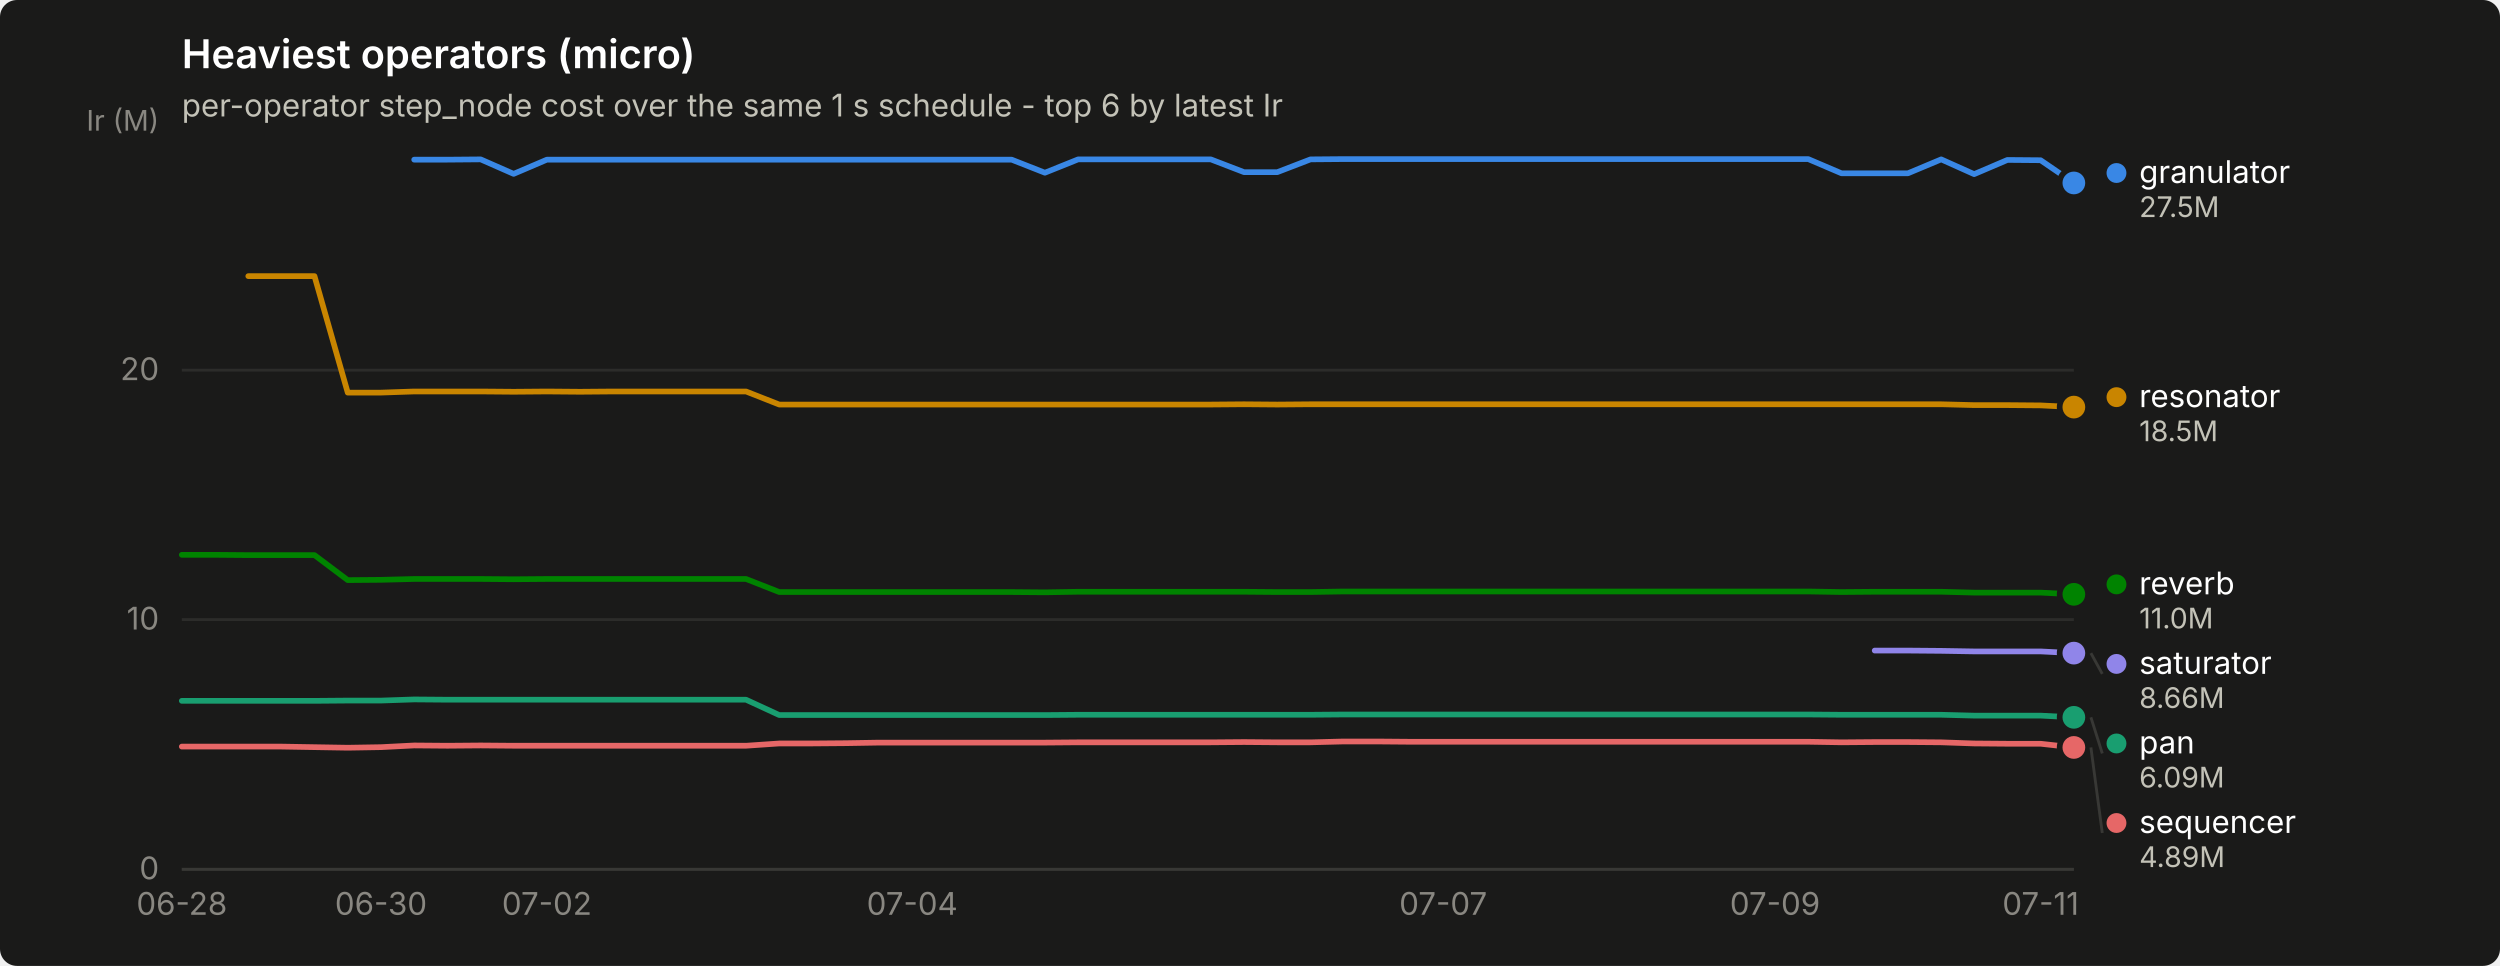
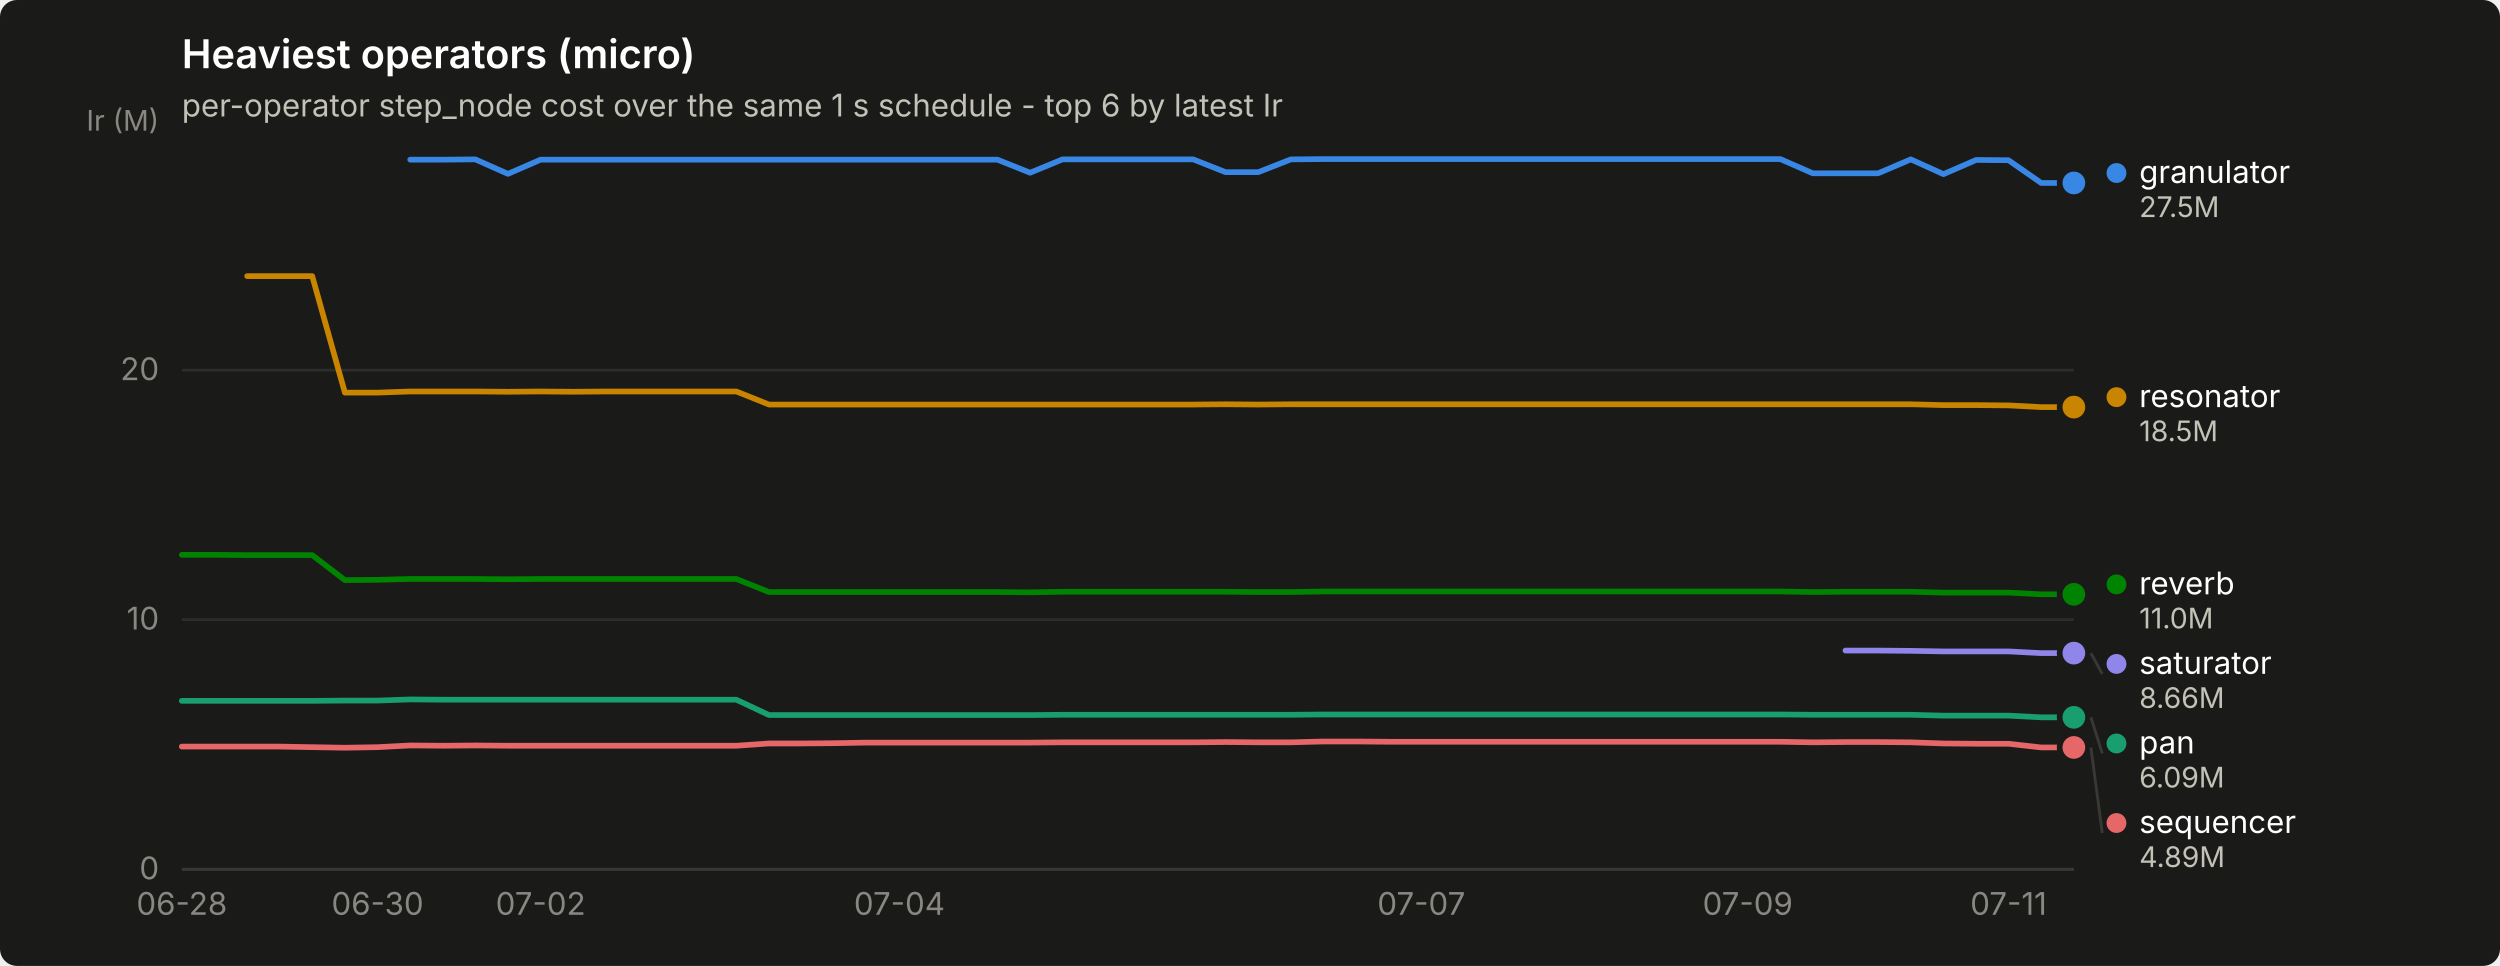
<svg xmlns="http://www.w3.org/2000/svg" width="880" height="340" viewBox="0 0 880 340" role="img" aria-label="Heaviest operators (micro)">
  <rect width="880" height="340" rx="6" fill="#1a1a19" />
  <text x="64" y="24" font-family="system-ui, -apple-system, &quot;Segoe UI&quot;, sans-serif" font-size="14" font-weight="600" fill="#ffffff">Heaviest operators (micro)</text>
  <text x="64" y="41" font-family="system-ui, -apple-system, &quot;Segoe UI&quot;, sans-serif" font-size="11" fill="#c3c2b7">per-operator step_node cost over the same 1 s schedule - top 6 by latest Ir</text>
  <line x1="64" y1="306.0" x2="730" y2="306.0" stroke="#2c2c2a" stroke-width="1" />
  <text x="56" y="309.5" text-anchor="end" font-family="system-ui, -apple-system, &quot;Segoe UI&quot;, sans-serif" font-size="11" style="font-variant-numeric: tabular-nums" fill="#898781">0</text>
  <line x1="64" y1="218.1" x2="730" y2="218.1" stroke="#2c2c2a" stroke-width="1" />
  <text x="56" y="221.6" text-anchor="end" font-family="system-ui, -apple-system, &quot;Segoe UI&quot;, sans-serif" font-size="11" style="font-variant-numeric: tabular-nums" fill="#898781">10</text>
  <line x1="64" y1="130.3" x2="730" y2="130.3" stroke="#2c2c2a" stroke-width="1" />
  <text x="56" y="133.8" text-anchor="end" font-family="system-ui, -apple-system, &quot;Segoe UI&quot;, sans-serif" font-size="11" style="font-variant-numeric: tabular-nums" fill="#898781">20</text>
  <text x="56" y="46" text-anchor="end" font-family="system-ui, -apple-system, &quot;Segoe UI&quot;, sans-serif" font-size="10" fill="#898781">Ir (M)</text>
  <line x1="64" y1="306" x2="730" y2="306" stroke="#383835" stroke-width="1" />
  <text x="64.0" y="322" text-anchor="middle" font-family="system-ui, -apple-system, &quot;Segoe UI&quot;, sans-serif" font-size="11" style="font-variant-numeric: tabular-nums" fill="#898781">06-28</text>
-   <text x="134.1" y="322" text-anchor="middle" font-family="system-ui, -apple-system, &quot;Segoe UI&quot;, sans-serif" font-size="11" style="font-variant-numeric: tabular-nums" fill="#898781">06-30</text>
-   <text x="192.5" y="322" text-anchor="middle" font-family="system-ui, -apple-system, &quot;Segoe UI&quot;, sans-serif" font-size="11" style="font-variant-numeric: tabular-nums" fill="#898781">07-02</text>
-   <text x="321.1" y="322" text-anchor="middle" font-family="system-ui, -apple-system, &quot;Segoe UI&quot;, sans-serif" font-size="11" style="font-variant-numeric: tabular-nums" fill="#898781">07-04</text>
-   <text x="508.0" y="322" text-anchor="middle" font-family="system-ui, -apple-system, &quot;Segoe UI&quot;, sans-serif" font-size="11" style="font-variant-numeric: tabular-nums" fill="#898781">07-07</text>
-   <text x="624.8" y="322" text-anchor="middle" font-family="system-ui, -apple-system, &quot;Segoe UI&quot;, sans-serif" font-size="11" style="font-variant-numeric: tabular-nums" fill="#898781">07-09</text>
-   <text x="718.3" y="322" text-anchor="middle" font-family="system-ui, -apple-system, &quot;Segoe UI&quot;, sans-serif" font-size="11" style="font-variant-numeric: tabular-nums" fill="#898781">07-11</text>
-   <path d="M145.8,56.2 L157.5,56.2 L169.2,56.1 L180.8,61.2 L192.5,56.2 L204.2,56.2 L215.9,56.2 L227.6,56.2 L239.3,56.2 L250.9,56.2 L262.6,56.2 L274.3,56.2 L286.0,56.2 L297.7,56.2 L309.4,56.2 L321.1,56.2 L332.7,56.2 L344.4,56.2 L356.1,56.2 L367.8,60.8 L379.5,56.1 L391.2,56.1 L402.8,56.1 L414.5,56.1 L426.2,56.1 L437.9,60.6 L449.6,60.6 L461.3,56.1 L472.9,56.0 L484.6,56.0 L496.3,56.0 L508.0,56.0 L519.7,56.0 L531.4,56.0 L543.1,56.0 L554.7,56.0 L566.4,56.0 L578.1,56.0 L589.8,56.0 L601.5,56.0 L613.2,56.0 L624.8,56.0 L636.5,56.0 L648.2,61.0 L659.9,61.0 L671.6,61.0 L683.3,56.1 L694.9,61.3 L706.6,56.3 L718.3,56.4 L730.0,64.4" fill="none" stroke="#3987e5" stroke-width="2" stroke-linejoin="round" stroke-linecap="round" />
+   <text x="132.9" y="322" text-anchor="middle" font-family="system-ui, -apple-system, &quot;Segoe UI&quot;, sans-serif" font-size="11" style="font-variant-numeric: tabular-nums" fill="#898781">06-30</text>
+   <text x="190.3" y="322" text-anchor="middle" font-family="system-ui, -apple-system, &quot;Segoe UI&quot;, sans-serif" font-size="11" style="font-variant-numeric: tabular-nums" fill="#898781">07-02</text>
+   <text x="316.6" y="322" text-anchor="middle" font-family="system-ui, -apple-system, &quot;Segoe UI&quot;, sans-serif" font-size="11" style="font-variant-numeric: tabular-nums" fill="#898781">07-04</text>
+   <text x="500.3" y="322" text-anchor="middle" font-family="system-ui, -apple-system, &quot;Segoe UI&quot;, sans-serif" font-size="11" style="font-variant-numeric: tabular-nums" fill="#898781">07-07</text>
+   <text x="615.2" y="322" text-anchor="middle" font-family="system-ui, -apple-system, &quot;Segoe UI&quot;, sans-serif" font-size="11" style="font-variant-numeric: tabular-nums" fill="#898781">07-09</text>
+   <text x="707.0" y="322" text-anchor="middle" font-family="system-ui, -apple-system, &quot;Segoe UI&quot;, sans-serif" font-size="11" style="font-variant-numeric: tabular-nums" fill="#898781">07-11</text>
+   <path d="M144.4,56.2 L155.9,56.2 L167.3,56.1 L178.8,61.2 L190.3,56.2 L201.8,56.2 L213.3,56.2 L224.8,56.2 L236.2,56.2 L247.7,56.2 L259.2,56.2 L270.7,56.2 L282.2,56.2 L293.7,56.2 L305.1,56.2 L316.6,56.2 L328.1,56.2 L339.6,56.2 L351.1,56.2 L362.6,60.8 L374.0,56.1 L385.5,56.1 L397.0,56.1 L408.5,56.1 L420.0,56.1 L431.4,60.6 L442.9,60.6 L454.4,56.1 L465.9,56.0 L477.4,56.0 L488.9,56.0 L500.3,56.0 L511.8,56.0 L523.3,56.0 L534.8,56.0 L546.3,56.0 L557.8,56.0 L569.2,56.0 L580.7,56.0 L592.2,56.0 L603.7,56.0 L615.2,56.0 L626.7,56.0 L638.1,61.0 L649.6,61.0 L661.1,61.0 L672.6,56.1 L684.1,61.3 L695.6,56.3 L707.0,56.4 L718.5,64.4 L730.0,64.4" fill="none" stroke="#3987e5" stroke-width="2" stroke-linejoin="round" stroke-linecap="round" />
  <circle cx="730.0" cy="64.4" r="6" fill="#1a1a19" />
  <circle cx="730.0" cy="64.4" r="4" fill="#3987e5" />
-   <path d="M64.0,246.7 L75.7,246.7 L87.4,246.7 L99.1,246.7 L110.7,246.7 L122.4,246.6 L134.1,246.6 L145.8,246.2 L157.5,246.3 L169.2,246.3 L180.8,246.3 L192.5,246.3 L204.2,246.3 L215.9,246.3 L227.6,246.3 L239.3,246.3 L250.9,246.3 L262.6,246.3 L274.3,251.7 L286.0,251.7 L297.7,251.7 L309.4,251.7 L321.1,251.7 L332.7,251.7 L344.4,251.7 L356.1,251.7 L367.8,251.7 L379.5,251.6 L391.2,251.6 L402.8,251.6 L414.5,251.6 L426.2,251.6 L437.9,251.6 L449.6,251.6 L461.3,251.6 L472.9,251.5 L484.6,251.5 L496.3,251.5 L508.0,251.5 L519.7,251.5 L531.4,251.5 L543.1,251.5 L554.7,251.5 L566.4,251.5 L578.1,251.5 L589.8,251.5 L601.5,251.5 L613.2,251.5 L624.8,251.5 L636.5,251.5 L648.2,251.6 L659.9,251.6 L671.6,251.6 L683.3,251.6 L694.9,251.9 L706.6,251.9 L718.3,251.9 L730.0,252.5" fill="none" stroke="#199e70" stroke-width="2" stroke-linejoin="round" stroke-linecap="round" />
+   <path d="M64.0,246.7 L75.5,246.7 L87.0,246.7 L98.4,246.7 L109.9,246.7 L121.4,246.6 L132.9,246.6 L144.4,246.2 L155.9,246.3 L167.3,246.3 L178.8,246.3 L190.3,246.3 L201.8,246.3 L213.3,246.3 L224.8,246.3 L236.2,246.3 L247.7,246.3 L259.2,246.3 L270.7,251.7 L282.2,251.7 L293.7,251.7 L305.1,251.7 L316.6,251.7 L328.1,251.7 L339.6,251.7 L351.1,251.7 L362.6,251.7 L374.0,251.6 L385.5,251.6 L397.0,251.6 L408.5,251.6 L420.0,251.6 L431.4,251.6 L442.9,251.6 L454.4,251.6 L465.9,251.5 L477.4,251.5 L488.9,251.5 L500.3,251.5 L511.8,251.5 L523.3,251.5 L534.8,251.5 L546.3,251.5 L557.8,251.5 L569.2,251.5 L580.7,251.5 L592.2,251.5 L603.7,251.5 L615.2,251.5 L626.7,251.5 L638.1,251.6 L649.6,251.6 L661.1,251.6 L672.6,251.6 L684.1,251.9 L695.6,251.9 L707.0,251.9 L718.5,252.5 L730.0,252.5" fill="none" stroke="#199e70" stroke-width="2" stroke-linejoin="round" stroke-linecap="round" />
  <circle cx="730.0" cy="252.5" r="6" fill="#1a1a19" />
  <circle cx="730.0" cy="252.5" r="4" fill="#199e70" />
-   <path d="M87.4,97.2 L99.1,97.2 L110.7,97.2 L122.4,138.2 L134.1,138.2 L145.8,137.8 L157.5,137.8 L169.2,137.8 L180.8,137.9 L192.5,137.8 L204.2,137.9 L215.9,137.8 L227.6,137.8 L239.3,137.8 L250.9,137.8 L262.6,137.8 L274.3,142.4 L286.0,142.4 L297.7,142.4 L309.4,142.4 L321.1,142.4 L332.7,142.4 L344.4,142.4 L356.1,142.4 L367.8,142.4 L379.5,142.4 L391.2,142.4 L402.8,142.4 L414.5,142.4 L426.2,142.4 L437.9,142.3 L449.6,142.4 L461.3,142.3 L472.9,142.3 L484.6,142.3 L496.3,142.3 L508.0,142.3 L519.7,142.3 L531.4,142.3 L543.1,142.3 L554.7,142.3 L566.4,142.3 L578.1,142.3 L589.8,142.3 L601.5,142.3 L613.2,142.3 L624.8,142.3 L636.5,142.3 L648.2,142.3 L659.9,142.3 L671.6,142.3 L683.3,142.3 L694.9,142.6 L706.6,142.6 L718.3,142.7 L730.0,143.3" fill="none" stroke="#c98500" stroke-width="2" stroke-linejoin="round" stroke-linecap="round" />
+   <path d="M87.0,97.2 L98.4,97.2 L109.9,97.2 L121.4,138.2 L132.9,138.2 L144.4,137.8 L155.9,137.8 L167.3,137.8 L178.8,137.9 L190.3,137.8 L201.8,137.9 L213.3,137.8 L224.8,137.8 L236.2,137.8 L247.7,137.8 L259.2,137.8 L270.7,142.4 L282.2,142.4 L293.7,142.4 L305.1,142.4 L316.6,142.4 L328.1,142.4 L339.6,142.4 L351.1,142.4 L362.6,142.4 L374.0,142.4 L385.5,142.4 L397.0,142.4 L408.5,142.4 L420.0,142.4 L431.4,142.3 L442.9,142.4 L454.4,142.3 L465.9,142.3 L477.4,142.3 L488.9,142.3 L500.3,142.3 L511.8,142.3 L523.3,142.3 L534.8,142.3 L546.3,142.3 L557.8,142.3 L569.2,142.3 L580.7,142.3 L592.2,142.3 L603.7,142.3 L615.2,142.3 L626.7,142.3 L638.1,142.3 L649.6,142.3 L661.1,142.3 L672.6,142.3 L684.1,142.6 L695.6,142.6 L707.0,142.7 L718.5,143.3 L730.0,143.3" fill="none" stroke="#c98500" stroke-width="2" stroke-linejoin="round" stroke-linecap="round" />
  <circle cx="730.0" cy="143.3" r="6" fill="#1a1a19" />
  <circle cx="730.0" cy="143.3" r="4" fill="#c98500" />
-   <path d="M64.0,195.3 L75.7,195.3 L87.4,195.4 L99.1,195.4 L110.7,195.4 L122.4,204.2 L134.1,204.1 L145.8,203.8 L157.5,203.8 L169.2,203.8 L180.8,203.9 L192.5,203.8 L204.2,203.8 L215.9,203.8 L227.6,203.8 L239.3,203.8 L250.9,203.8 L262.6,203.8 L274.3,208.4 L286.0,208.4 L297.7,208.4 L309.4,208.4 L321.1,208.4 L332.7,208.4 L344.4,208.4 L356.1,208.4 L367.8,208.5 L379.5,208.3 L391.2,208.3 L402.8,208.3 L414.5,208.3 L426.2,208.3 L437.9,208.3 L449.6,208.4 L461.3,208.4 L472.9,208.2 L484.6,208.2 L496.3,208.2 L508.0,208.2 L519.7,208.2 L531.4,208.2 L543.1,208.2 L554.7,208.2 L566.4,208.2 L578.1,208.2 L589.8,208.2 L601.5,208.2 L613.2,208.2 L624.8,208.2 L636.5,208.2 L648.2,208.4 L659.9,208.3 L671.6,208.3 L683.3,208.3 L694.9,208.6 L706.6,208.6 L718.3,208.6 L730.0,209.2" fill="none" stroke="#008300" stroke-width="2" stroke-linejoin="round" stroke-linecap="round" />
+   <path d="M64.0,195.3 L75.5,195.3 L87.0,195.4 L98.4,195.4 L109.9,195.4 L121.4,204.2 L132.9,204.1 L144.4,203.8 L155.9,203.8 L167.3,203.8 L178.8,203.9 L190.3,203.8 L201.8,203.8 L213.3,203.8 L224.8,203.8 L236.2,203.8 L247.7,203.8 L259.2,203.8 L270.7,208.4 L282.2,208.4 L293.7,208.4 L305.1,208.4 L316.6,208.4 L328.1,208.4 L339.6,208.4 L351.1,208.4 L362.6,208.5 L374.0,208.3 L385.5,208.3 L397.0,208.3 L408.5,208.3 L420.0,208.3 L431.4,208.3 L442.9,208.4 L454.4,208.4 L465.9,208.2 L477.4,208.2 L488.9,208.2 L500.3,208.2 L511.8,208.2 L523.3,208.2 L534.8,208.2 L546.3,208.2 L557.8,208.2 L569.2,208.2 L580.7,208.2 L592.2,208.2 L603.7,208.2 L615.2,208.2 L626.7,208.2 L638.1,208.4 L649.6,208.3 L661.1,208.3 L672.6,208.3 L684.1,208.6 L695.6,208.6 L707.0,208.6 L718.5,209.2 L730.0,209.2" fill="none" stroke="#008300" stroke-width="2" stroke-linejoin="round" stroke-linecap="round" />
  <circle cx="730.0" cy="209.2" r="6" fill="#1a1a19" />
  <circle cx="730.0" cy="209.2" r="4" fill="#008300" />
-   <path d="M659.9,229.0 L671.6,229.0 L683.3,229.1 L694.9,229.3 L706.6,229.3 L718.3,229.3 L730.0,229.9" fill="none" stroke="#9085e9" stroke-width="2" stroke-linejoin="round" stroke-linecap="round" />
+   <path d="M649.6,229.0 L661.1,229.0 L672.6,229.1 L684.1,229.3 L695.6,229.3 L707.0,229.3 L718.5,229.9 L730.0,229.9" fill="none" stroke="#9085e9" stroke-width="2" stroke-linejoin="round" stroke-linecap="round" />
  <circle cx="730.0" cy="229.9" r="6" fill="#1a1a19" />
  <circle cx="730.0" cy="229.9" r="4" fill="#9085e9" />
-   <path d="M64.0,262.8 L75.7,262.8 L87.4,262.8 L99.1,262.8 L110.7,263.0 L122.4,263.2 L134.1,263.0 L145.8,262.4 L157.5,262.5 L169.2,262.4 L180.8,262.5 L192.5,262.5 L204.2,262.5 L215.9,262.5 L227.6,262.5 L239.3,262.5 L250.9,262.5 L262.6,262.5 L274.3,261.7 L286.0,261.7 L297.7,261.6 L309.4,261.4 L321.1,261.4 L332.7,261.4 L344.4,261.4 L356.1,261.4 L367.8,261.4 L379.5,261.3 L391.2,261.3 L402.8,261.3 L414.5,261.3 L426.2,261.3 L437.9,261.2 L449.6,261.3 L461.3,261.3 L472.9,261.0 L484.6,261.0 L496.3,261.1 L508.0,261.1 L519.7,261.1 L531.4,261.1 L543.1,261.1 L554.7,261.1 L566.4,261.1 L578.1,261.1 L589.8,261.1 L601.5,261.1 L613.2,261.1 L624.8,261.1 L636.5,261.1 L648.2,261.3 L659.9,261.2 L671.6,261.2 L683.3,261.3 L694.9,261.7 L706.6,261.8 L718.3,261.8 L730.0,263.1" fill="none" stroke="#e66767" stroke-width="2" stroke-linejoin="round" stroke-linecap="round" />
+   <path d="M64.0,262.8 L75.5,262.8 L87.0,262.8 L98.4,262.8 L109.9,263.0 L121.4,263.2 L132.9,263.0 L144.4,262.4 L155.9,262.5 L167.3,262.4 L178.8,262.5 L190.3,262.5 L201.8,262.5 L213.3,262.5 L224.8,262.5 L236.2,262.5 L247.7,262.5 L259.2,262.5 L270.7,261.7 L282.2,261.7 L293.7,261.6 L305.1,261.4 L316.6,261.4 L328.1,261.4 L339.6,261.4 L351.1,261.4 L362.6,261.4 L374.0,261.3 L385.5,261.3 L397.0,261.3 L408.5,261.3 L420.0,261.3 L431.4,261.2 L442.9,261.3 L454.4,261.3 L465.9,261.0 L477.4,261.0 L488.9,261.1 L500.3,261.1 L511.8,261.1 L523.3,261.1 L534.8,261.1 L546.3,261.1 L557.8,261.1 L569.2,261.1 L580.7,261.1 L592.2,261.1 L603.7,261.1 L615.2,261.1 L626.7,261.1 L638.1,261.3 L649.6,261.2 L661.1,261.2 L672.6,261.3 L684.1,261.7 L695.6,261.8 L707.0,261.8 L718.5,263.1 L730.0,263.1" fill="none" stroke="#e66767" stroke-width="2" stroke-linejoin="round" stroke-linecap="round" />
  <circle cx="730.0" cy="263.1" r="6" fill="#1a1a19" />
  <circle cx="730.0" cy="263.1" r="4" fill="#e66767" />
  <circle cx="745.0" cy="60.9" r="3.5" fill="#3987e5" />
  <text x="753.0" y="64.4" font-family="system-ui, -apple-system, &quot;Segoe UI&quot;, sans-serif" font-size="11" fill="#ffffff">granulator</text>
  <text x="753.0" y="76.4" font-family="system-ui, -apple-system, &quot;Segoe UI&quot;, sans-serif" font-size="10" style="font-variant-numeric: tabular-nums" fill="#c3c2b7">27.5M</text>
  <circle cx="745.0" cy="139.8" r="3.5" fill="#c98500" />
  <text x="753.0" y="143.3" font-family="system-ui, -apple-system, &quot;Segoe UI&quot;, sans-serif" font-size="11" fill="#ffffff">resonator</text>
  <text x="753.0" y="155.3" font-family="system-ui, -apple-system, &quot;Segoe UI&quot;, sans-serif" font-size="10" style="font-variant-numeric: tabular-nums" fill="#c3c2b7">18.5M</text>
  <circle cx="745.0" cy="205.7" r="3.5" fill="#008300" />
  <text x="753.0" y="209.2" font-family="system-ui, -apple-system, &quot;Segoe UI&quot;, sans-serif" font-size="11" fill="#ffffff">reverb</text>
  <text x="753.0" y="221.2" font-family="system-ui, -apple-system, &quot;Segoe UI&quot;, sans-serif" font-size="10" style="font-variant-numeric: tabular-nums" fill="#c3c2b7">11.0M</text>
  <line x1="736.0" y1="229.9" x2="740.0" y2="237.2" stroke="#383835" stroke-width="1" />
  <circle cx="745.0" cy="233.7" r="3.5" fill="#9085e9" />
  <text x="753.0" y="237.2" font-family="system-ui, -apple-system, &quot;Segoe UI&quot;, sans-serif" font-size="11" fill="#ffffff">saturator</text>
  <text x="753.0" y="249.2" font-family="system-ui, -apple-system, &quot;Segoe UI&quot;, sans-serif" font-size="10" style="font-variant-numeric: tabular-nums" fill="#c3c2b7">8.66M</text>
  <line x1="736.0" y1="252.5" x2="740.0" y2="265.2" stroke="#383835" stroke-width="1" />
  <circle cx="745.0" cy="261.7" r="3.5" fill="#199e70" />
  <text x="753.0" y="265.2" font-family="system-ui, -apple-system, &quot;Segoe UI&quot;, sans-serif" font-size="11" fill="#ffffff">pan</text>
  <text x="753.0" y="277.2" font-family="system-ui, -apple-system, &quot;Segoe UI&quot;, sans-serif" font-size="10" style="font-variant-numeric: tabular-nums" fill="#c3c2b7">6.09M</text>
  <line x1="736.0" y1="263.1" x2="740.0" y2="293.2" stroke="#383835" stroke-width="1" />
  <circle cx="745.0" cy="289.7" r="3.5" fill="#e66767" />
  <text x="753.0" y="293.2" font-family="system-ui, -apple-system, &quot;Segoe UI&quot;, sans-serif" font-size="11" fill="#ffffff">sequencer</text>
  <text x="753.0" y="305.2" font-family="system-ui, -apple-system, &quot;Segoe UI&quot;, sans-serif" font-size="10" style="font-variant-numeric: tabular-nums" fill="#c3c2b7">4.89M</text>
</svg>
